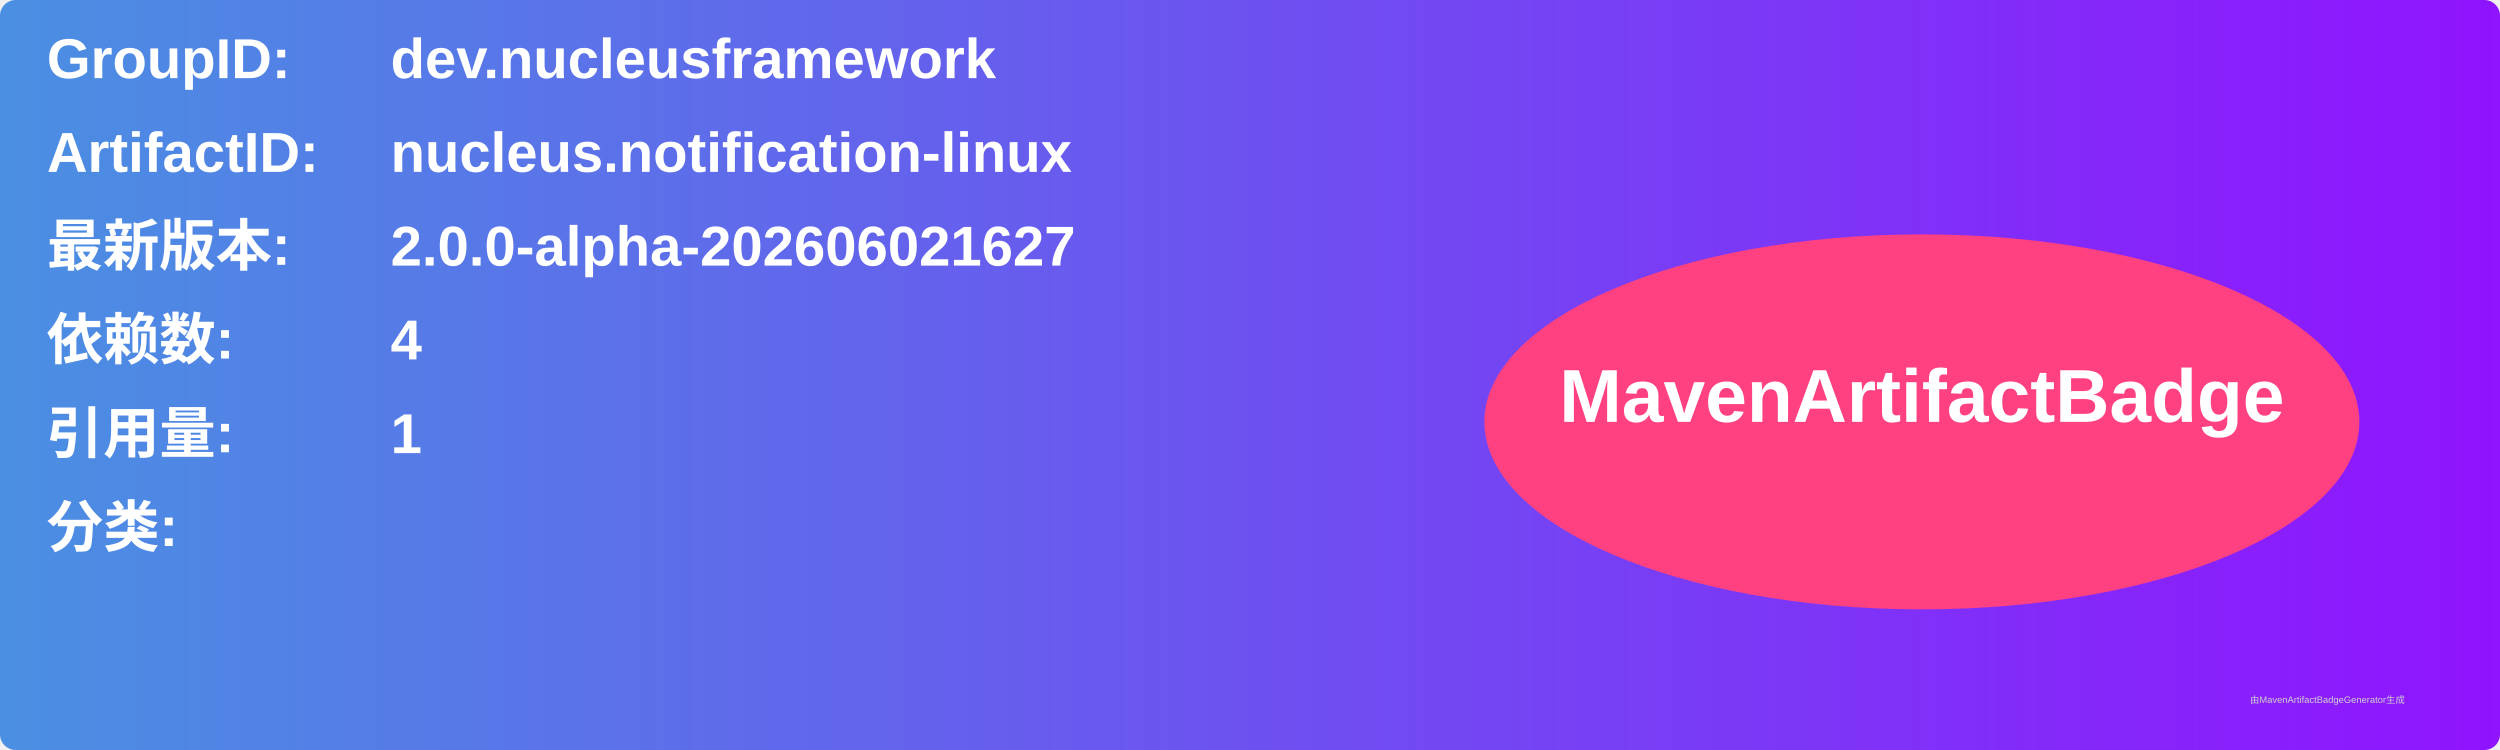
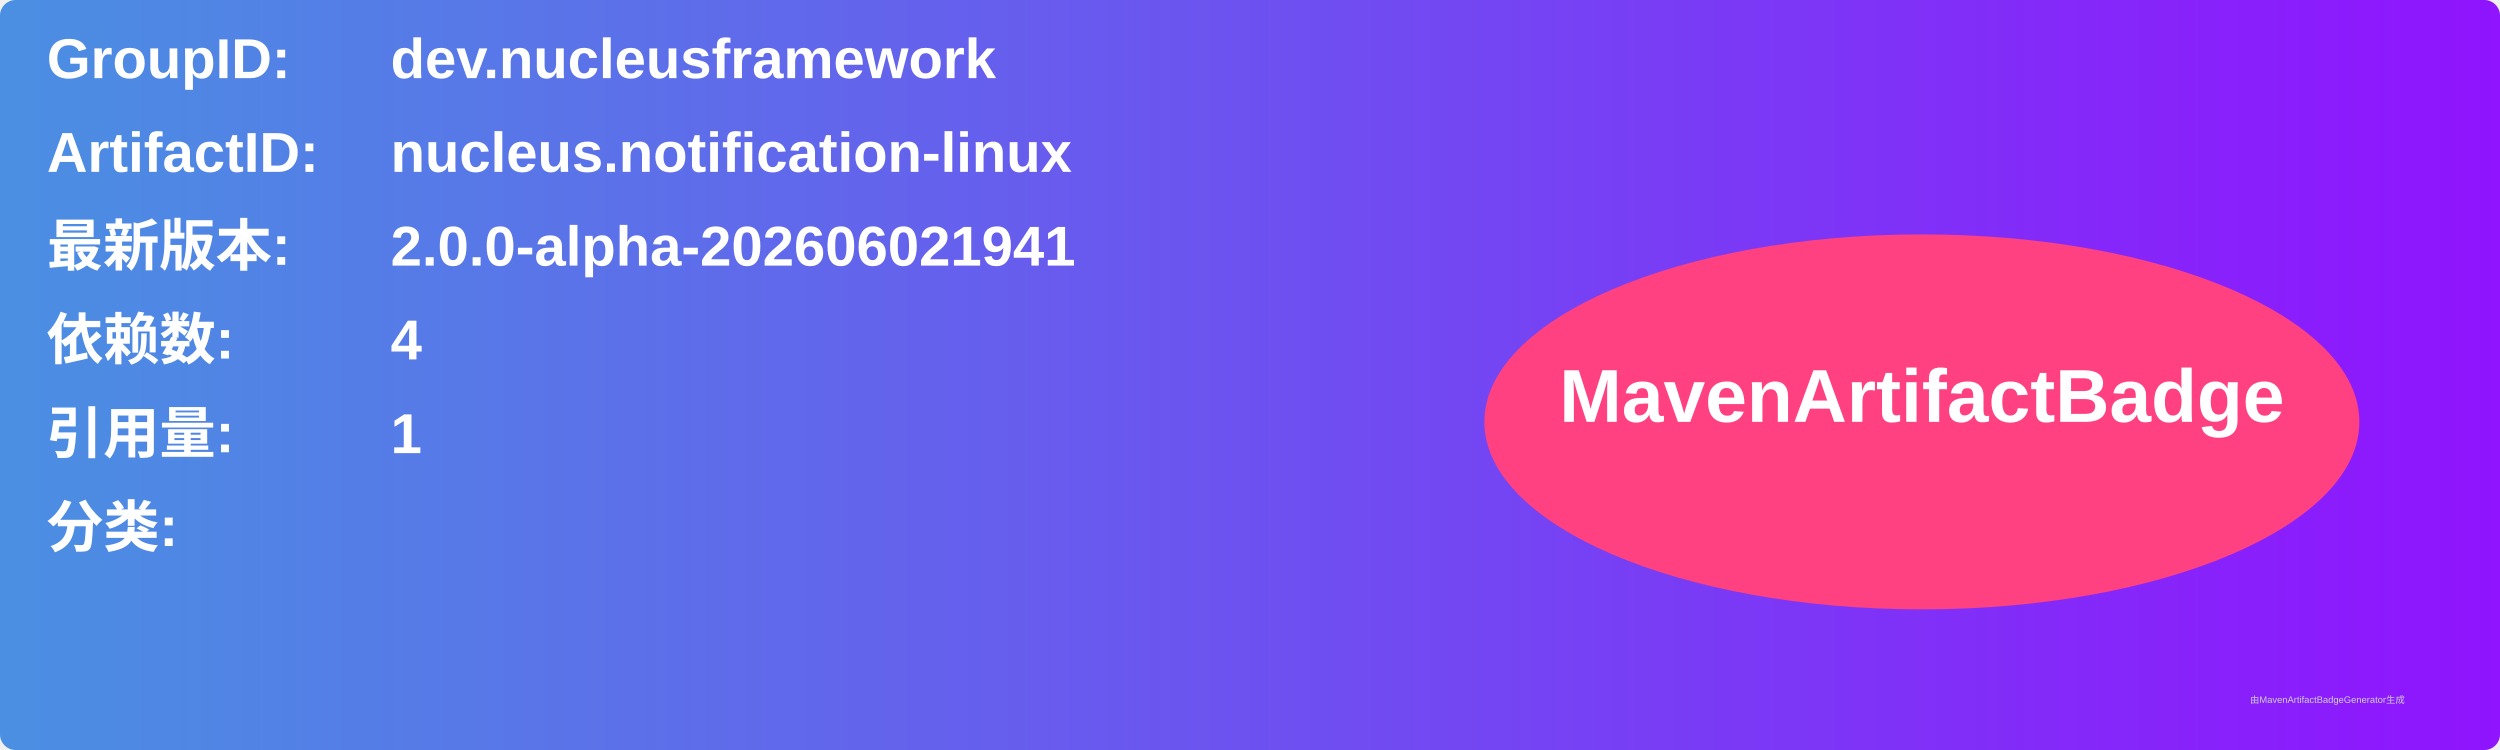
<svg xmlns="http://www.w3.org/2000/svg" width="800" height="240" viewBox="0 0 800 240">
  <linearGradient id="grad" x1="0%" y1="0%" x2="100%" y2="0%">
    <stop offset="0%" stop-color="#4a90e2" />
    <stop offset="100%" stop-color="#9013fe" />
  </linearGradient>
  <rect width="100%" height="100%" rx="5" ry="5" fill="url(#grad)" />
  <g transform="translate(15, 15)">
    <text x="0" y="10" font-family="Arial" font-size="18" fill="white" font-weight="bold" width="260">GroupID:</text>
    <text x="110" y="10" font-family="Arial" font-size="18" fill="white" font-weight="bold" width="460">dev.nucleusframework</text>
    <text x="0" y="40" font-family="Arial" font-size="18" fill="white" font-weight="bold" width="260">ArtifactID:</text>
    <text x="110" y="40" font-family="Arial" font-size="18" fill="white" font-weight="bold" width="460">nucleus.notification-linux</text>
    <text x="0" y="70" font-family="Arial" font-size="18" fill="white" font-weight="bold">最新版本:</text>
    <text x="110" y="70" font-family="Arial" font-size="18" fill="white" font-weight="bold">
-       <tspan font-weight="bold">2.0.0-alpha-202606021627</tspan>
+       <tspan font-weight="bold">2.0.0-alpha-202606021941</tspan>
    </text>
    <text x="0" y="100" font-family="Arial" font-size="18" fill="white" font-weight="bold">依赖数: </text>
    <text x="110" y="100" font-family="Arial" font-size="18" fill="white">
      <tspan font-weight="bold">4</tspan>
    </text>
    <text x="0" y="130" font-family="Arial" font-size="18" fill="white" font-weight="bold">引用量: </text>
    <text x="110" y="130" font-family="Arial" font-size="18" fill="white">
      <tspan font-weight="bold">1</tspan>
    </text>
    <text x="0" y="160" font-family="Arial" font-size="18" fill="white" font-weight="bold">分类:</text>
    <text x="10" y="190" font-family="Arial" font-size="10" fill="white">
      <tspan font-weight="bold" />
    </text>
    <ellipse cx="600" cy="120" rx="140" ry="60" fill="#ff4081" />
    <text x="600" y="120" text-anchor="middle" font-family="Arial" font-size="24" fill="white" font-weight="bold">MavenArtifactBadge</text>
  </g>
  <text x="720" y="225" font-family="Arial" font-size="3" fill="#d0d0d0">由MavenArtifactBadgeGenerator生成</text>
</svg>
